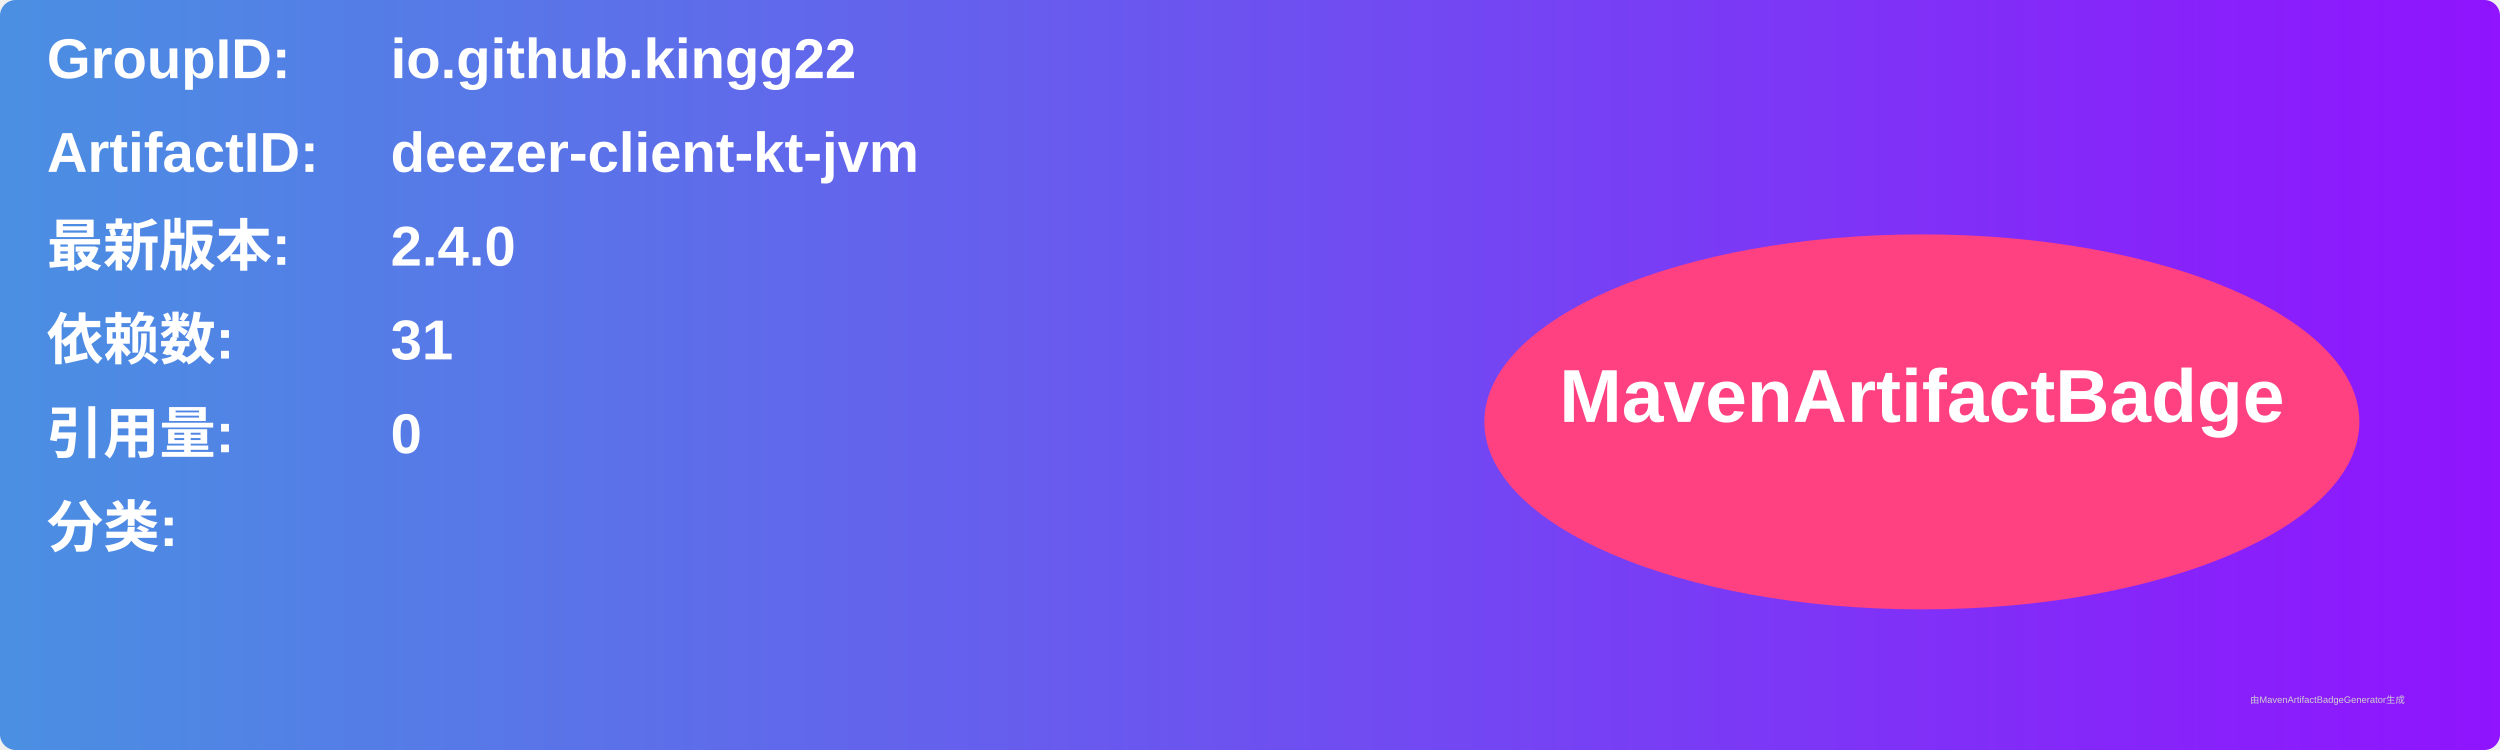
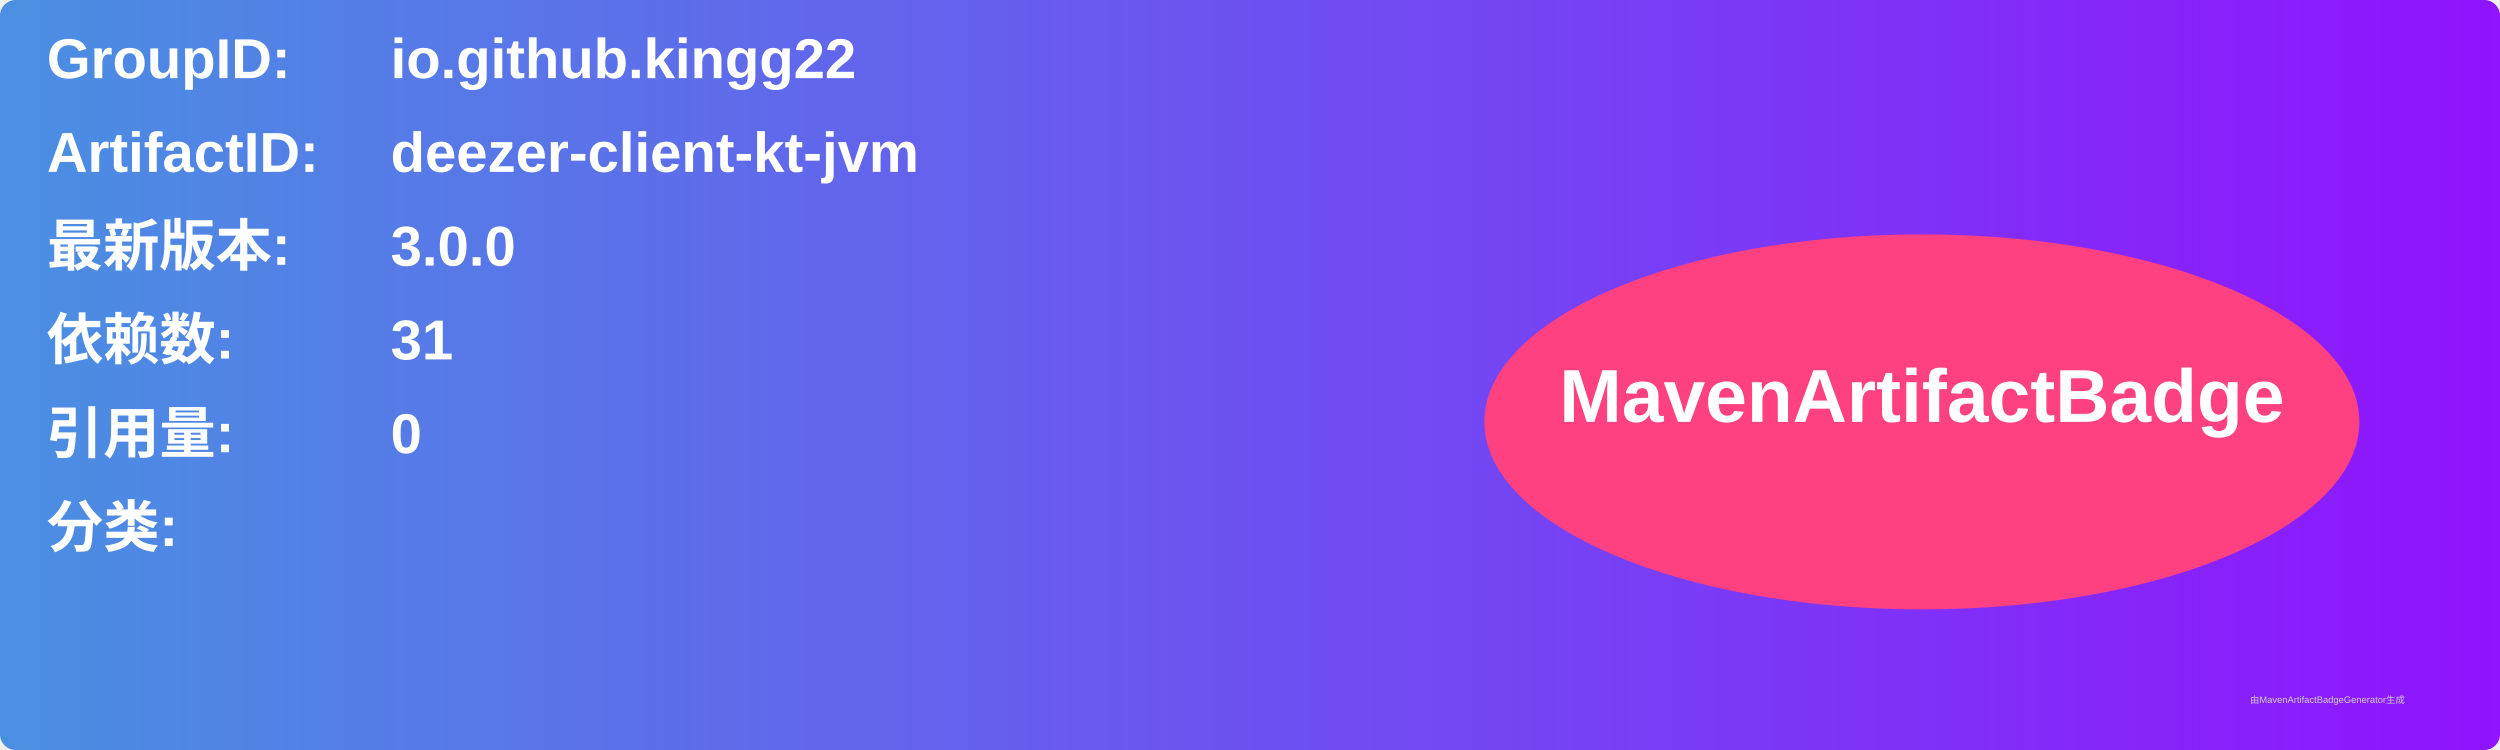
<svg xmlns="http://www.w3.org/2000/svg" width="800" height="240" viewBox="0 0 800 240">
  <linearGradient id="grad" x1="0%" y1="0%" x2="100%" y2="0%">
    <stop offset="0%" stop-color="#4a90e2" />
    <stop offset="100%" stop-color="#9013fe" />
  </linearGradient>
  <rect width="100%" height="100%" rx="5" ry="5" fill="url(#grad)" />
  <g transform="translate(15, 15)">
    <text x="0" y="10" font-family="Arial" font-size="18" fill="white" font-weight="bold" width="260">GroupID:</text>
    <text x="110" y="10" font-family="Arial" font-size="18" fill="white" font-weight="bold" width="460">io.github.kingg22</text>
    <text x="0" y="40" font-family="Arial" font-size="18" fill="white" font-weight="bold" width="260">ArtifactID:</text>
    <text x="110" y="40" font-family="Arial" font-size="18" fill="white" font-weight="bold" width="460">deezer-client-kt-jvm</text>
    <text x="0" y="70" font-family="Arial" font-size="18" fill="white" font-weight="bold">最新版本:</text>
    <text x="110" y="70" font-family="Arial" font-size="18" fill="white" font-weight="bold">
-       <tspan font-weight="bold">2.4.0</tspan>
+       <tspan font-weight="bold">3.0.0</tspan>
    </text>
    <text x="0" y="100" font-family="Arial" font-size="18" fill="white" font-weight="bold">依赖数: </text>
    <text x="110" y="100" font-family="Arial" font-size="18" fill="white">
      <tspan font-weight="bold">31</tspan>
    </text>
    <text x="0" y="130" font-family="Arial" font-size="18" fill="white" font-weight="bold">引用量: </text>
    <text x="110" y="130" font-family="Arial" font-size="18" fill="white">
      <tspan font-weight="bold">0</tspan>
    </text>
    <text x="0" y="160" font-family="Arial" font-size="18" fill="white" font-weight="bold">分类:</text>
    <text x="10" y="190" font-family="Arial" font-size="10" fill="white">
      <tspan font-weight="bold" />
    </text>
    <ellipse cx="600" cy="120" rx="140" ry="60" fill="#ff4081" />
    <text x="600" y="120" text-anchor="middle" font-family="Arial" font-size="24" fill="white" font-weight="bold">MavenArtifactBadge</text>
  </g>
  <text x="720" y="225" font-family="Arial" font-size="3" fill="#d0d0d0">由MavenArtifactBadgeGenerator生成</text>
</svg>
